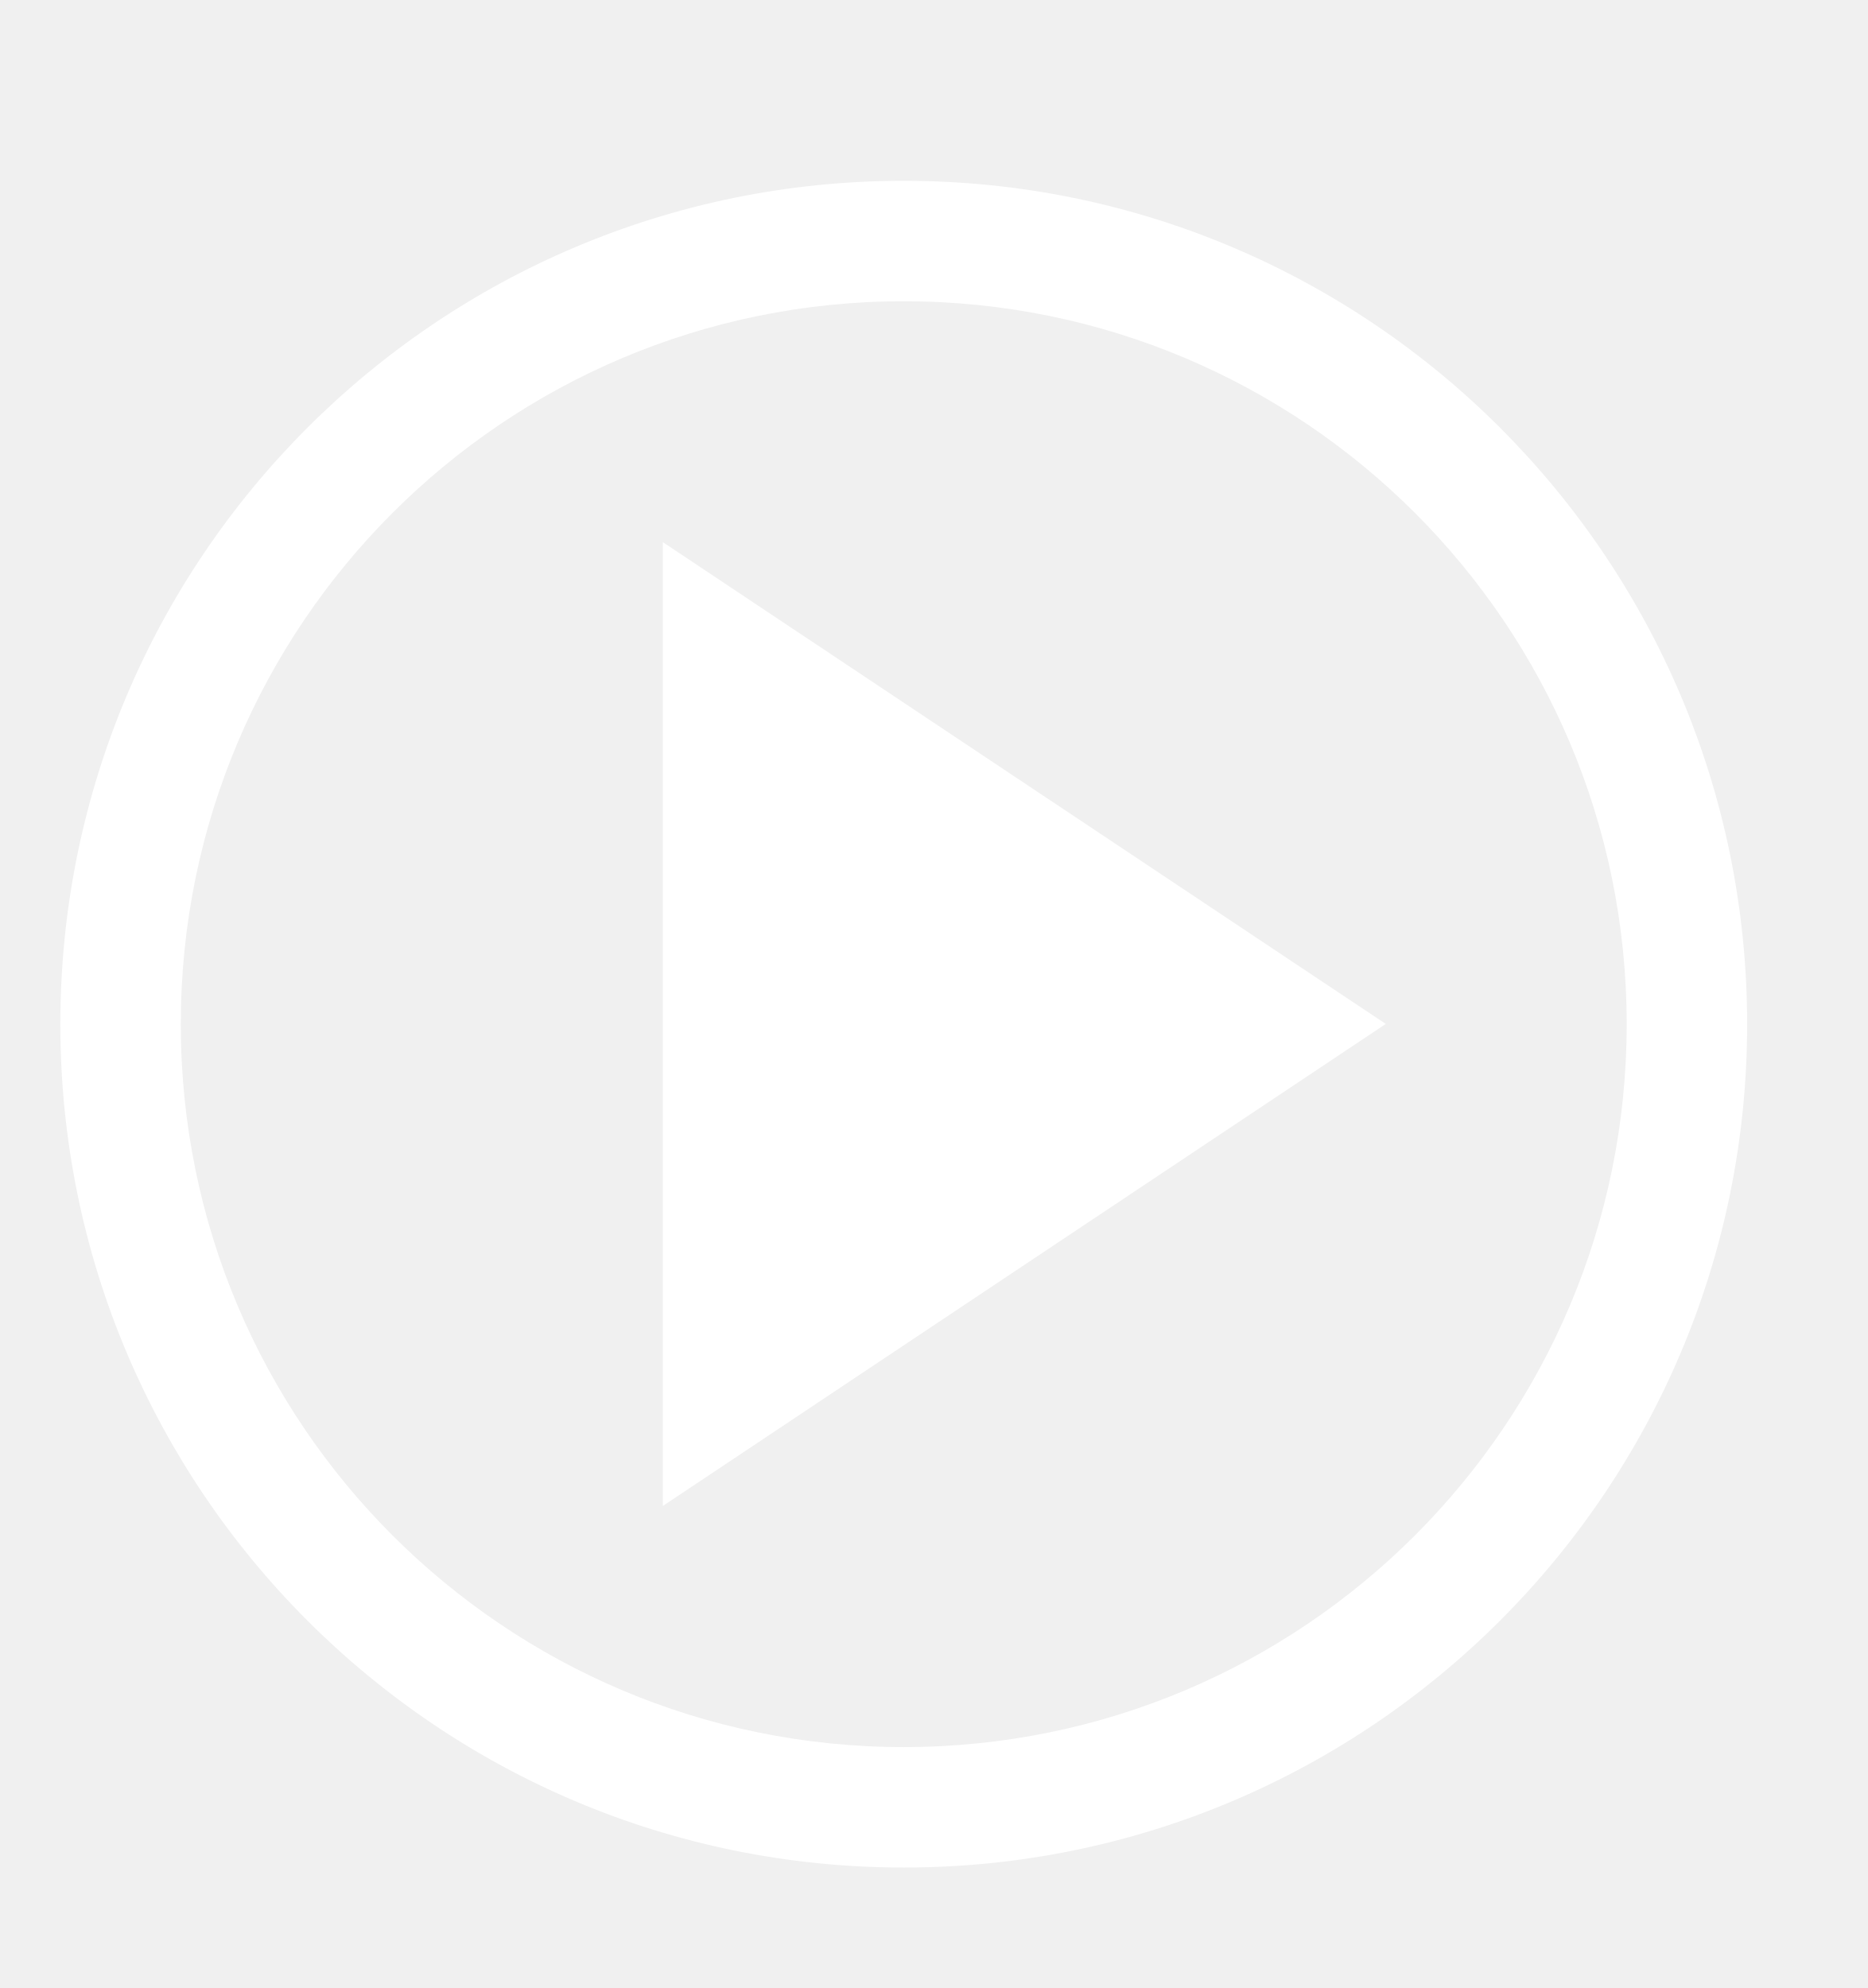
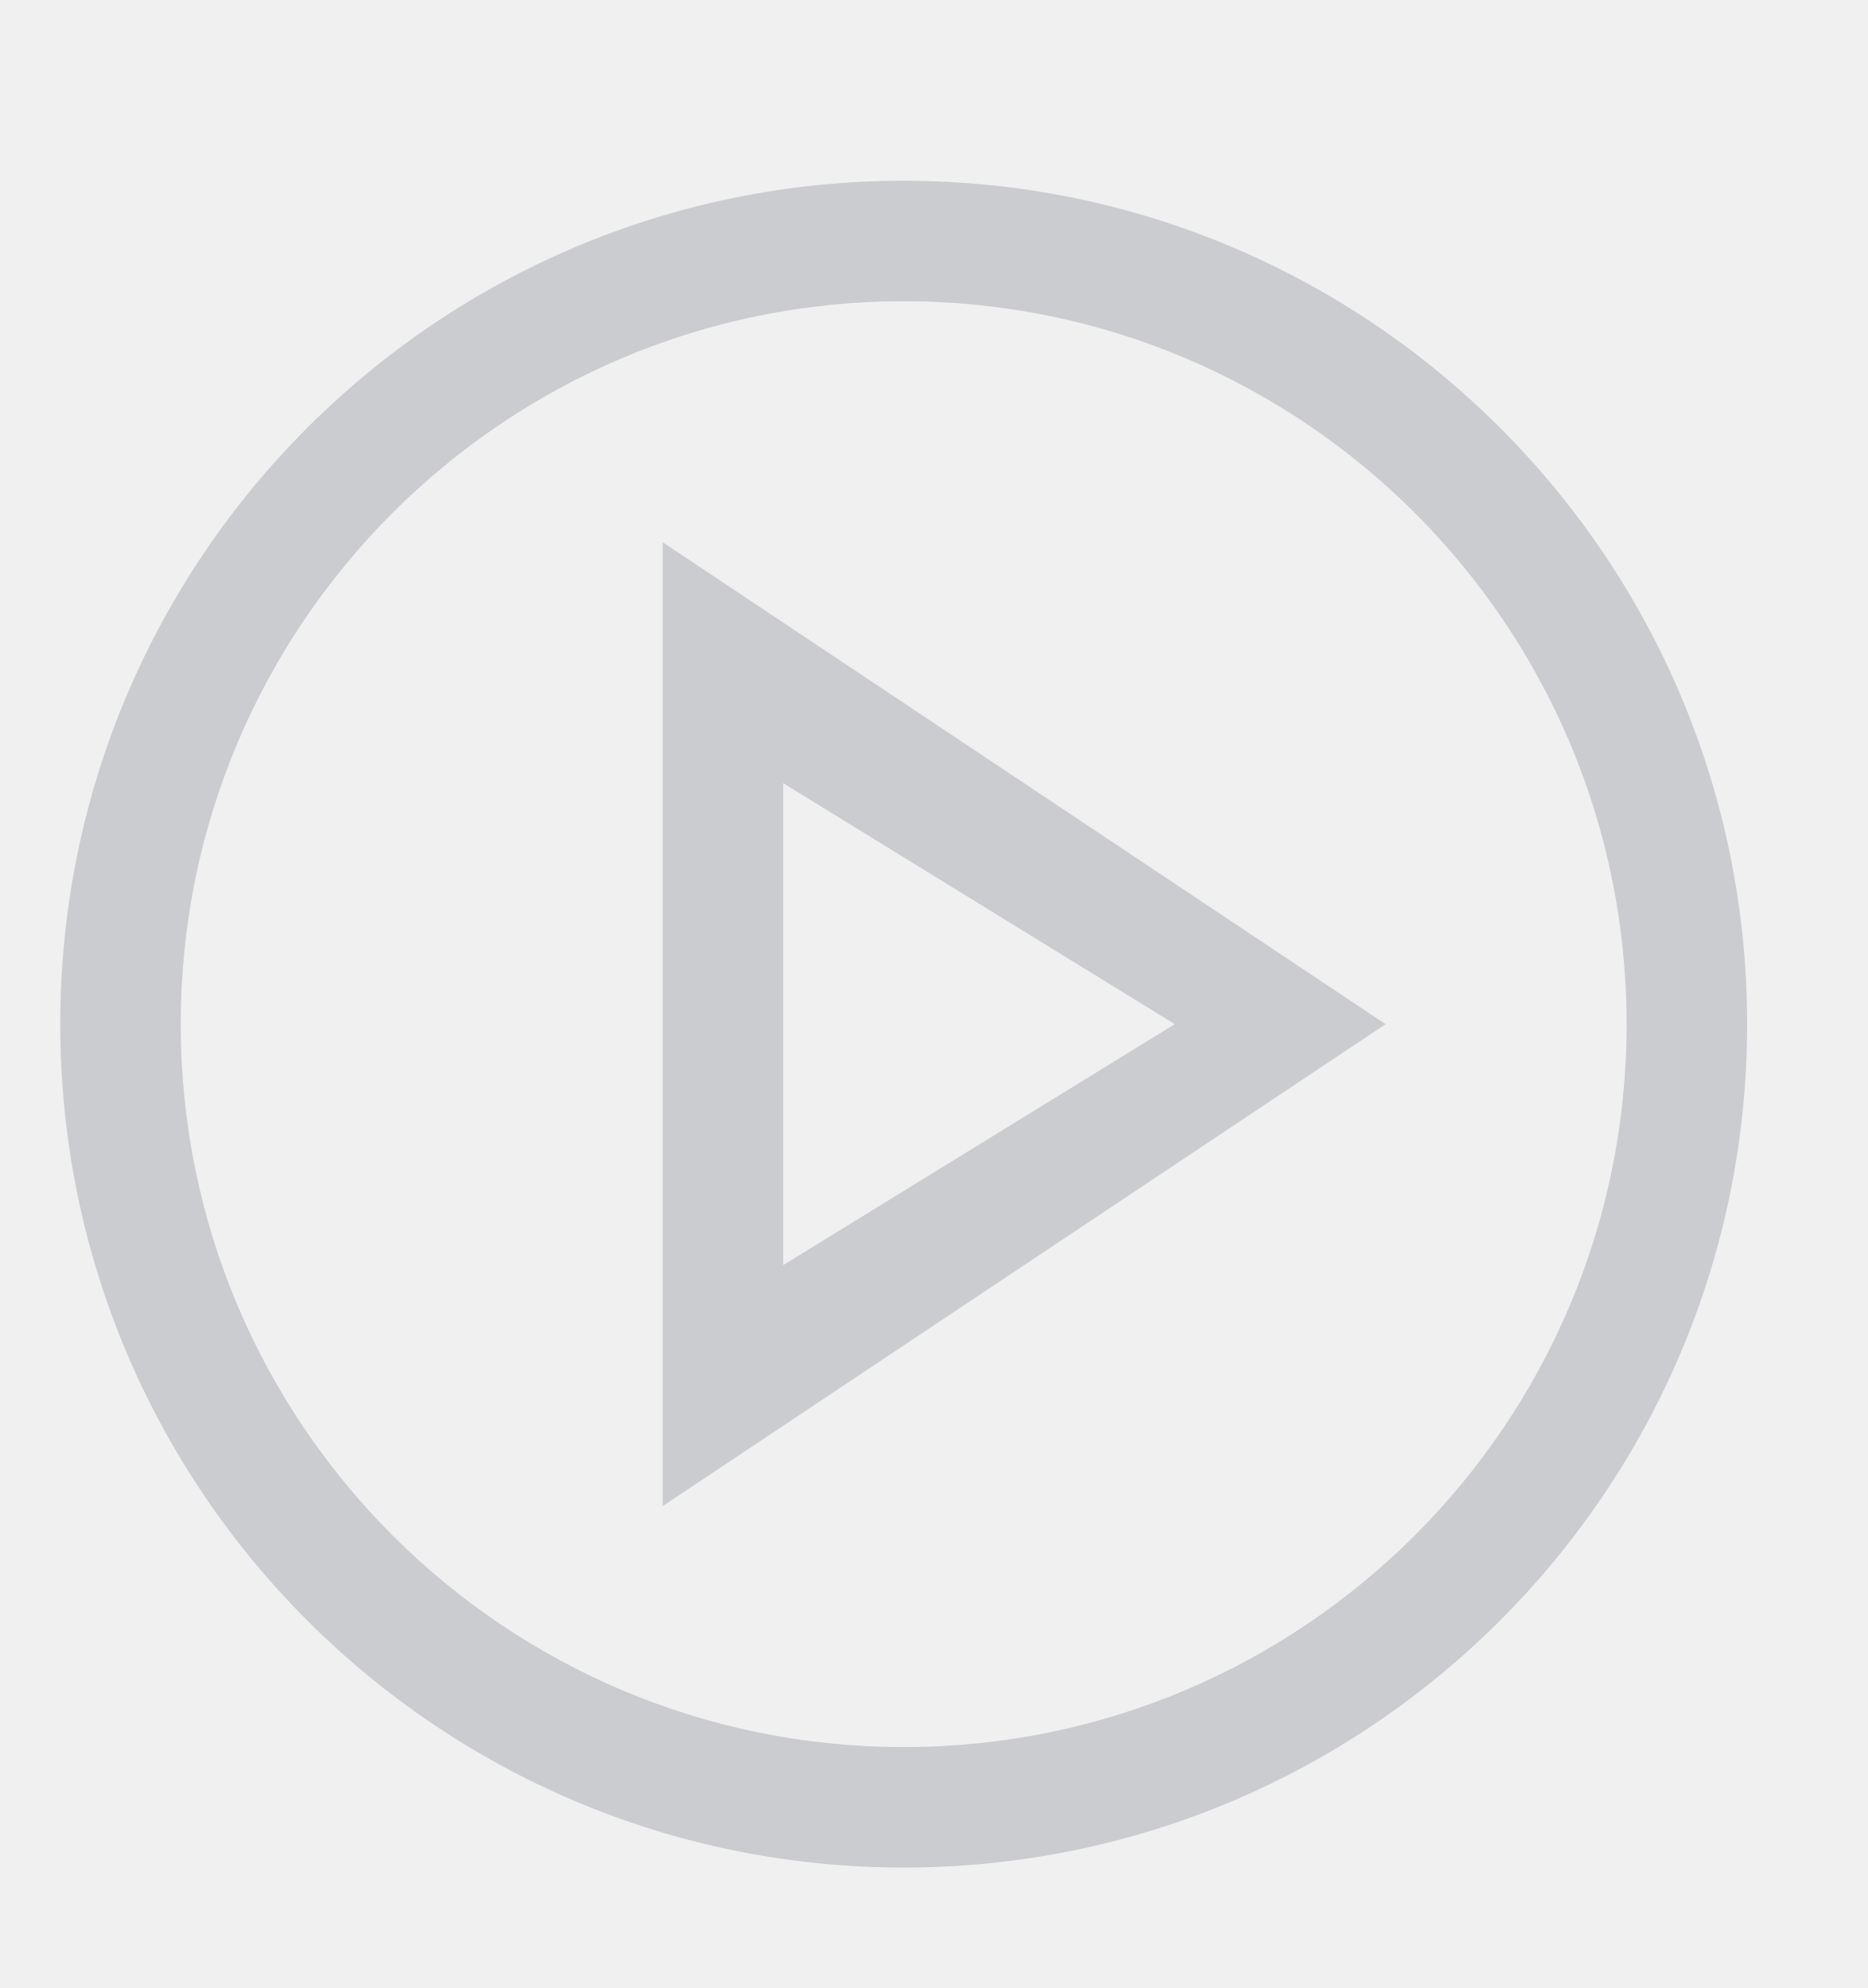
<svg xmlns="http://www.w3.org/2000/svg" height="33" viewBox="0 0 8.202 8.731" width="31">
-   <path d="m3.969.794c-2.046 0-3.704 1.658-3.704 3.704 0 2.046 1.658 3.704 3.704 3.704 2.046 0 3.704-1.658 3.704-3.704 0-2.046-1.658-3.704-3.704-3.704zm0 .529c1.754 0 3.175 1.421 3.175 3.175 0 1.754-1.421 3.175-3.175 3.175-1.754 0-3.175-1.421-3.175-3.175 0-1.754 1.421-3.175 3.175-3.175zm-1.058 1.058v4.233l3.175-2.117z" fill="#fff" stroke-width=".265" />
+   <path d="m15 3c-7.732 0-14 6.268-14 14 0 7.732 6.268 14 14 14 7.732 0 14-6.268 14-14 0-7.732-6.268-14-14-14zm0 2c6.627 0 12 5.373 12 12s-5.373 12-12 12-12-5.373-12-12 5.373-12 12-12zm-4 4v16l12-8zm2 4 6.5 4-6.5 4z" fill="#caccd0" stroke-width="1" transform="scale(.2645833)" />
</svg>
